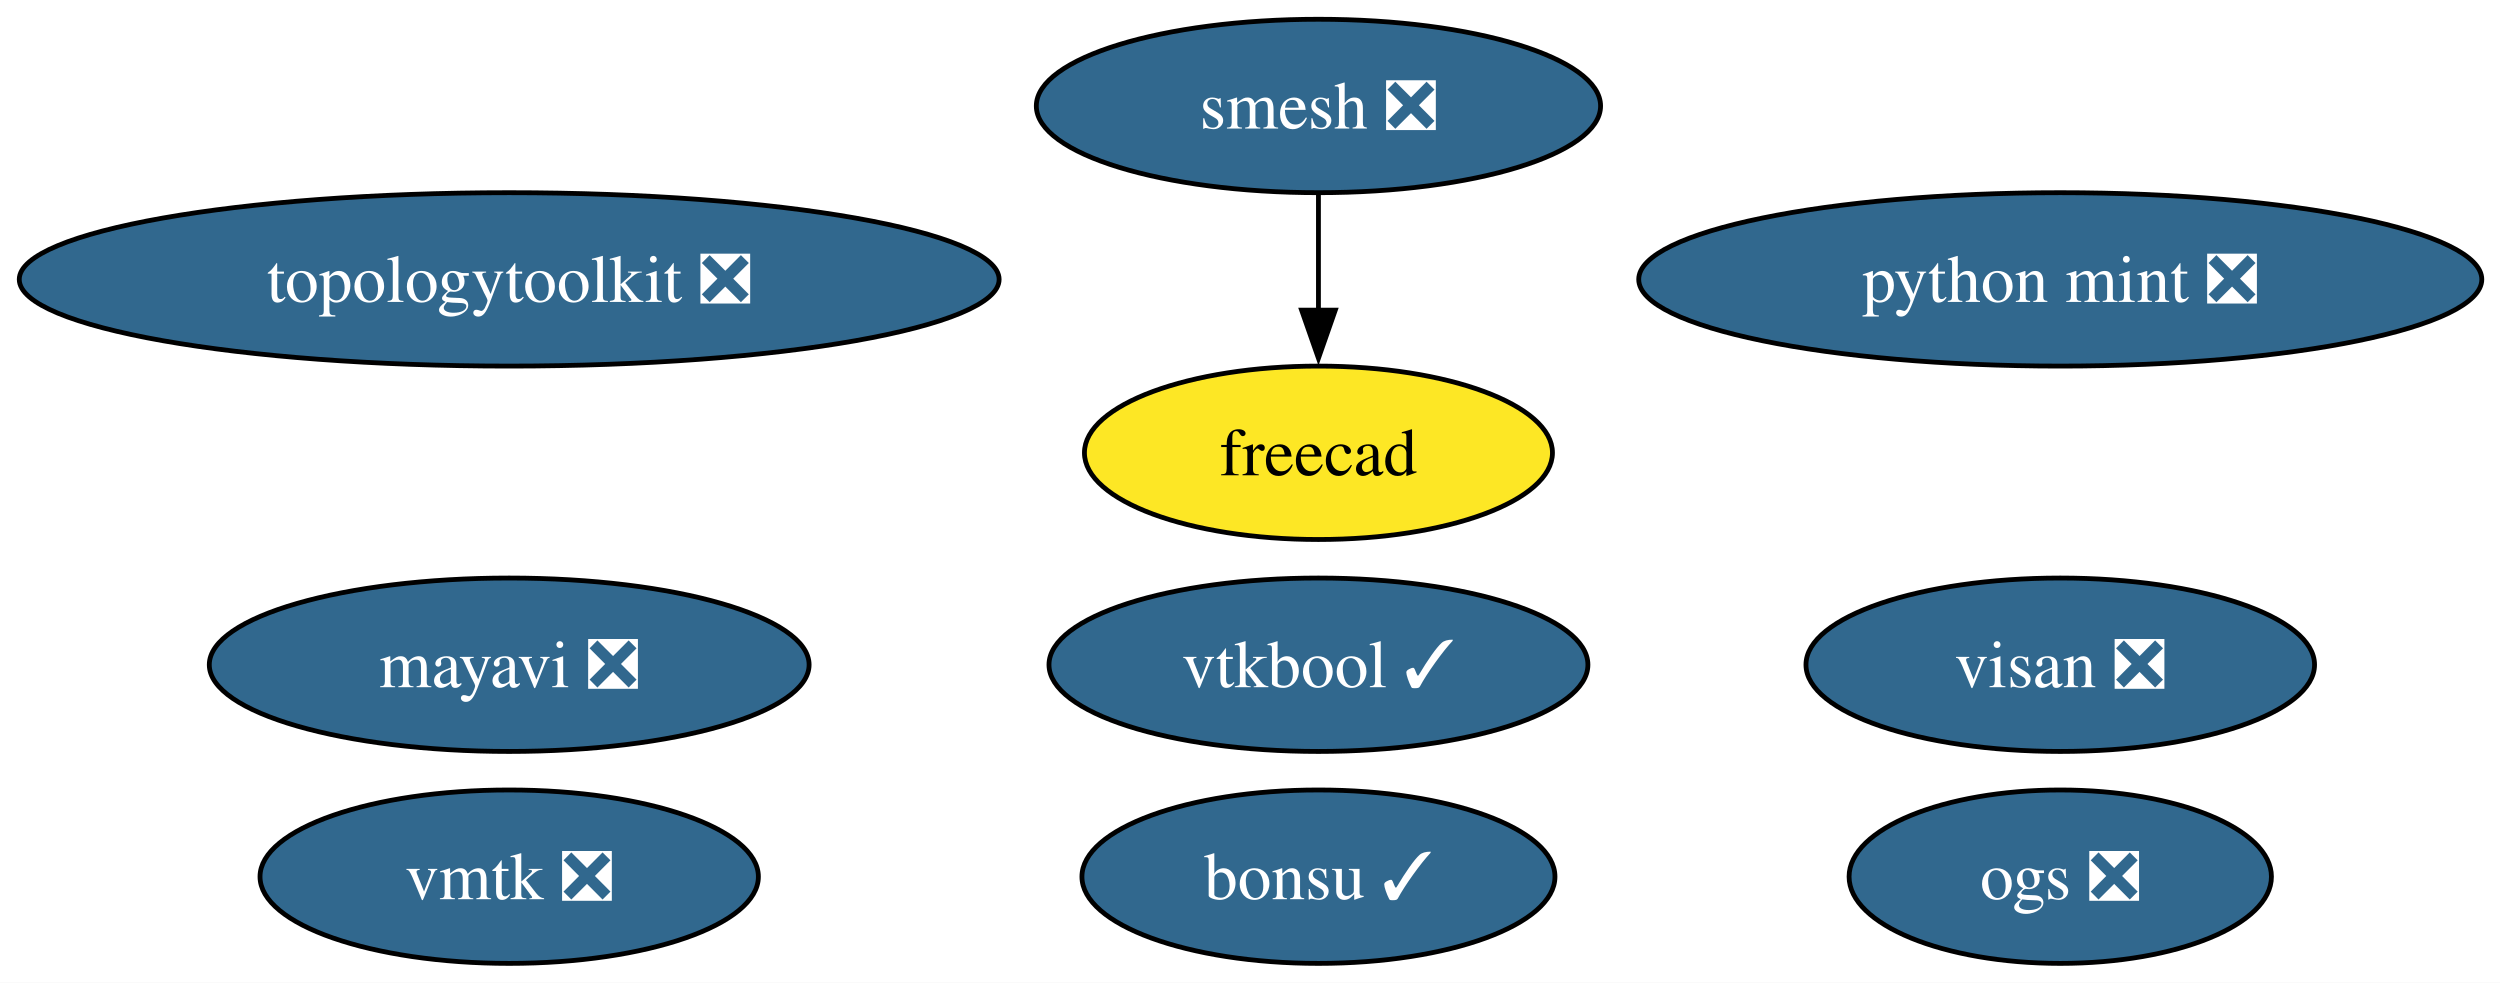
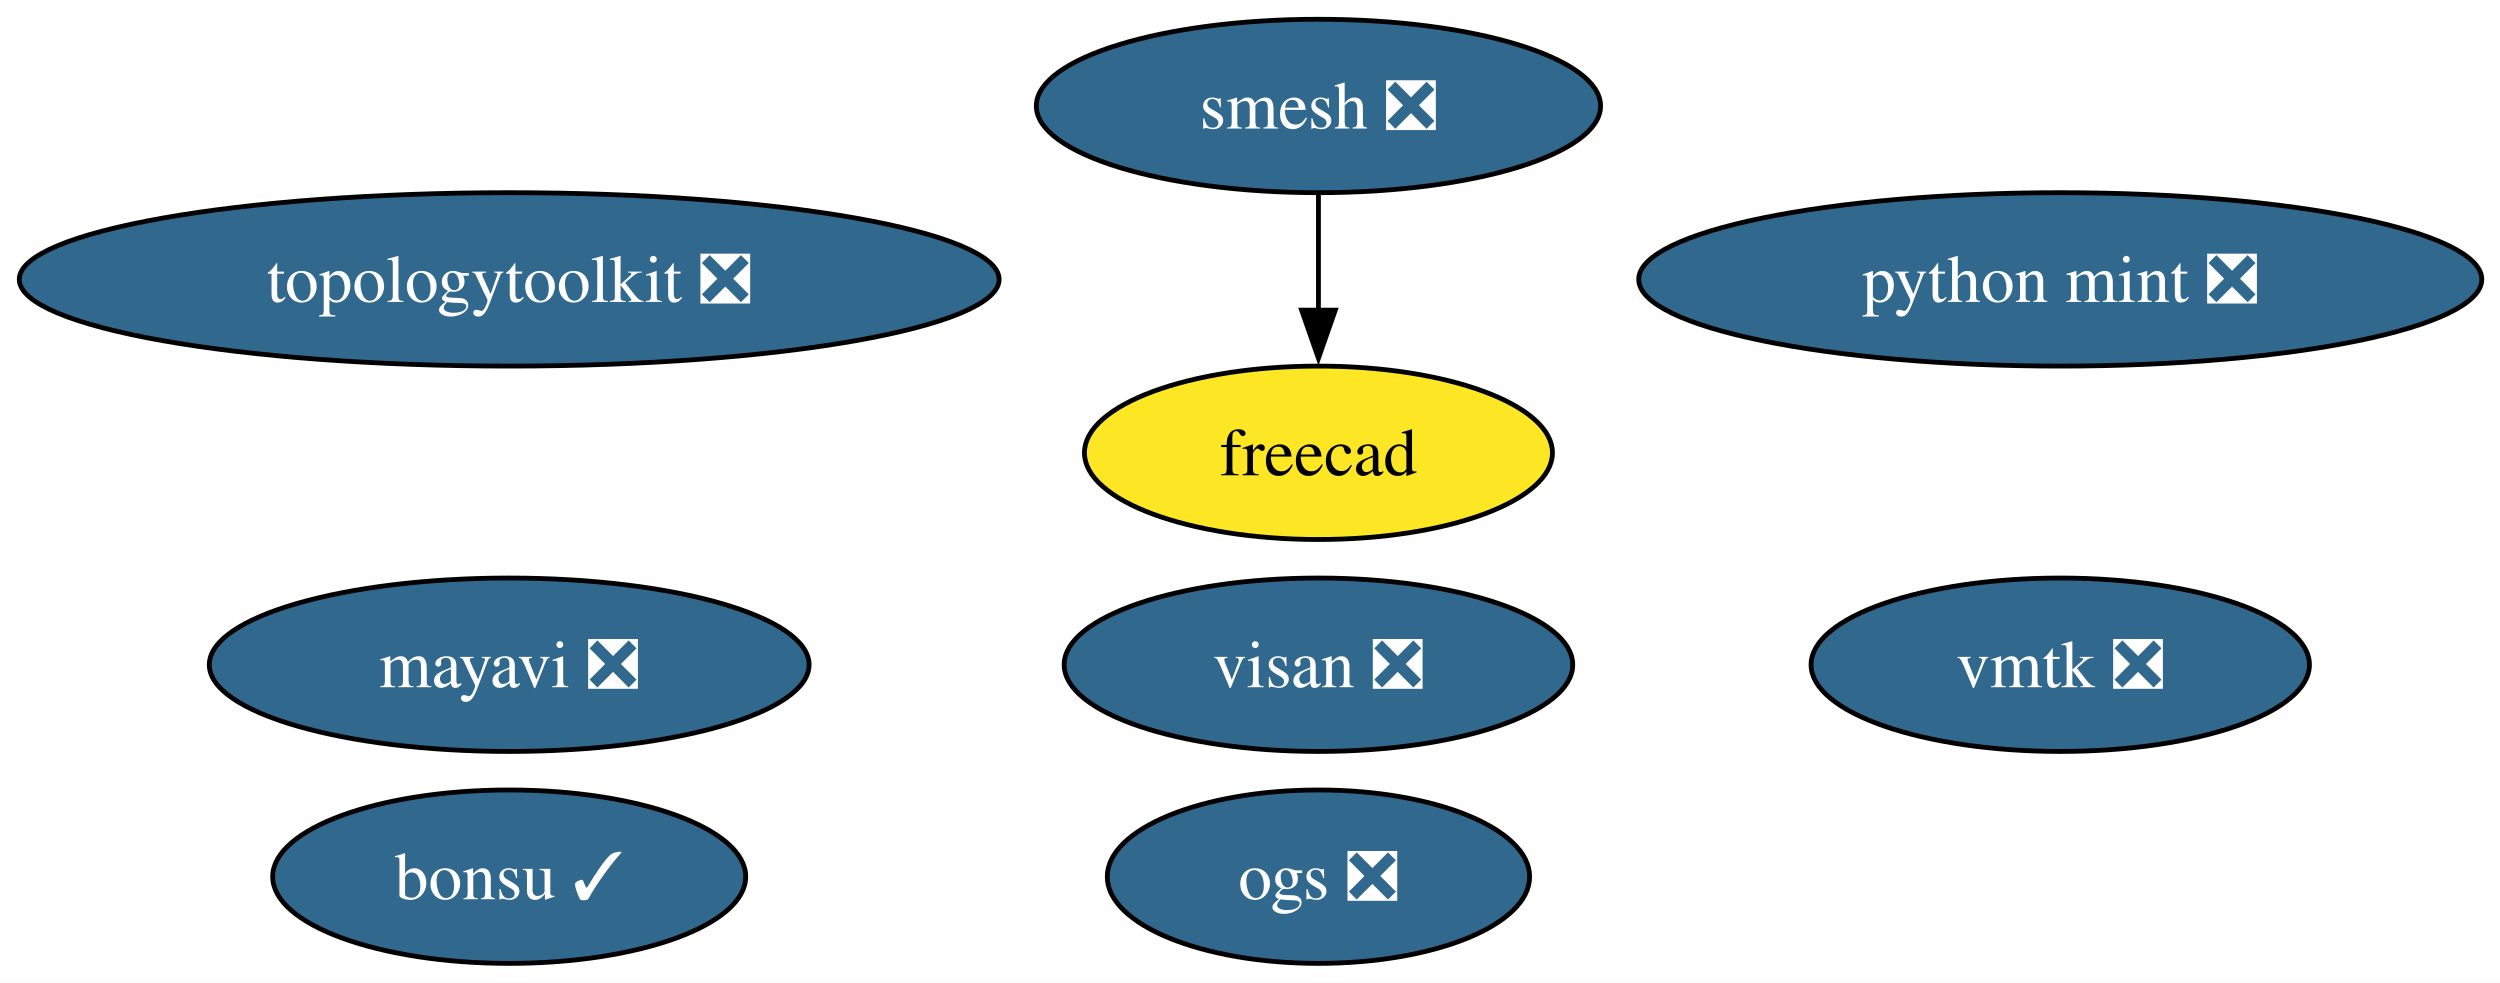
<svg xmlns="http://www.w3.org/2000/svg" xmlns:xlink="http://www.w3.org/1999/xlink" width="519pt" height="204pt" viewBox="0.00 0.00 519.00 204.00">
  <g id="graph0" class="graph" transform="scale(1 1) rotate(0) translate(4 200)">
    <polygon fill="white" stroke="none" points="-4,4 -4,-200 515.22,-200 515.22,4 -4,4" />
    <g id="node1" class="node">
      <g id="a_node1">
        <a xlink:href="https://github.com/conda-forge/mayavi-feedstock/pull/101" xlink:title="mayavi ❎">
          <ellipse fill="#31688e" stroke="black" cx="101.71" cy="-62" rx="62.26" ry="18" />
          <text xml:space="preserve" text-anchor="middle" x="101.71" y="-57.33" font-family="Times,serif" font-size="14.00" fill="white">mayavi ❎</text>
        </a>
      </g>
    </g>
    <g id="node2" class="node">
      <g id="a_node2">
        <a xlink:href="https://github.com/conda-forge/smesh-feedstock/pull/108" xlink:title="smesh ❎">
          <ellipse fill="#31688e" stroke="black" cx="269.71" cy="-178" rx="58.57" ry="18" />
          <text xml:space="preserve" text-anchor="middle" x="269.71" y="-173.32" font-family="Times,serif" font-size="14.00" fill="white">smesh ❎</text>
        </a>
      </g>
    </g>
    <g id="node3" class="node">
      <g id="a_node3">
        <a xlink:href="https://github.com/conda-forge/freecad-feedstock" xlink:title="freecad">
          <ellipse fill="#fde725" stroke="black" cx="269.71" cy="-106" rx="48.58" ry="18" />
          <text xml:space="preserve" text-anchor="middle" x="269.71" y="-101.33" font-family="Times,serif" font-size="14.00">freecad</text>
        </a>
      </g>
    </g>
    <g id="edge1" class="edge">
      <path fill="none" stroke="black" d="M269.71,-159.7C269.71,-152.41 269.71,-143.73 269.71,-135.54" />
      <polygon fill="black" stroke="black" points="273.21,-135.62 269.71,-125.62 266.21,-135.62 273.21,-135.62" />
    </g>
    <g id="node4" class="node">
      <g id="a_node4">
        <a xlink:href="https://github.com/conda-forge/bonsu-feedstock/pull/86" xlink:title="bonsu ✓">
-           <ellipse fill="#31688e" stroke="black" cx="269.71" cy="-18" rx="49.1" ry="18" />
-           <text xml:space="preserve" text-anchor="middle" x="269.71" y="-13.32" font-family="Times,serif" font-size="14.00" fill="white">bonsu ✓</text>
+           <ellipse fill="#31688e" stroke="black" cx="101.71" cy="-18" rx="49.1" ry="18" />
+           <text xml:space="preserve" text-anchor="middle" x="101.71" y="-13.32" font-family="Times,serif" font-size="14.00" fill="white">bonsu ✓</text>
        </a>
      </g>
    </g>
    <g id="node5" class="node">
      <g id="a_node5">
        <a xlink:href="https://github.com/conda-forge/topologytoolkit-feedstock/pull/92" xlink:title="topologytoolkit ❎">
          <ellipse fill="#31688e" stroke="black" cx="101.71" cy="-142" rx="101.71" ry="18" />
          <text xml:space="preserve" text-anchor="middle" x="101.71" y="-137.32" font-family="Times,serif" font-size="14.00" fill="white">topologytoolkit ❎</text>
        </a>
      </g>
    </g>
    <g id="node6" class="node">
      <g id="a_node6">
        <a xlink:href="https://github.com/conda-forge/python-mint-feedstock/pull/80" xlink:title="python mint ❎">
          <ellipse fill="#31688e" stroke="black" cx="423.71" cy="-142" rx="87.51" ry="18" />
          <text xml:space="preserve" text-anchor="middle" x="423.71" y="-137.32" font-family="Times,serif" font-size="14.00" fill="white">python mint ❎</text>
        </a>
      </g>
    </g>
    <g id="node7" class="node">
      <g id="a_node7">
        <a xlink:href="https://github.com/conda-forge/visan-feedstock/pull/34" xlink:title="visan ❎">
-           <ellipse fill="#31688e" stroke="black" cx="423.71" cy="-62" rx="52.79" ry="18" />
-           <text xml:space="preserve" text-anchor="middle" x="423.71" y="-57.33" font-family="Times,serif" font-size="14.00" fill="white">visan ❎</text>
+           <ellipse fill="#31688e" stroke="black" cx="269.71" cy="-62" rx="52.79" ry="18" />
+           <text xml:space="preserve" text-anchor="middle" x="269.71" y="-57.33" font-family="Times,serif" font-size="14.00" fill="white">visan ❎</text>
        </a>
      </g>
    </g>
    <g id="node8" class="node">
      <g id="a_node8">
        <a xlink:href="https://github.com/conda-forge/vmtk-feedstock/pull/36" xlink:title="vmtk ❎">
-           <ellipse fill="#31688e" stroke="black" cx="101.71" cy="-18" rx="51.73" ry="18" />
-           <text xml:space="preserve" text-anchor="middle" x="101.71" y="-13.32" font-family="Times,serif" font-size="14.00" fill="white">vmtk ❎</text>
+           <ellipse fill="#31688e" stroke="black" cx="423.71" cy="-62" rx="51.73" ry="18" />
+           <text xml:space="preserve" text-anchor="middle" x="423.71" y="-57.33" font-family="Times,serif" font-size="14.00" fill="white">vmtk ❎</text>
        </a>
      </g>
    </g>
    <g id="node9" class="node">
      <g id="a_node9">
-         <a xlink:href="https://github.com/conda-forge/vtkbool-feedstock/pull/23" xlink:title="vtkbool ✓">
-           <ellipse fill="#31688e" stroke="black" cx="269.71" cy="-62" rx="55.94" ry="18" />
-           <text xml:space="preserve" text-anchor="middle" x="269.71" y="-57.33" font-family="Times,serif" font-size="14.00" fill="white">vtkbool ✓</text>
-         </a>
-       </g>
-     </g>
-     <g id="node10" class="node">
-       <g id="a_node10">
        <a xlink:href="https://github.com/conda-forge/ogs-feedstock/pull/25" xlink:title="ogs ❎">
-           <ellipse fill="#31688e" stroke="black" cx="423.71" cy="-18" rx="43.84" ry="18" />
-           <text xml:space="preserve" text-anchor="middle" x="423.71" y="-13.32" font-family="Times,serif" font-size="14.00" fill="white">ogs ❎</text>
+           <ellipse fill="#31688e" stroke="black" cx="269.71" cy="-18" rx="43.84" ry="18" />
+           <text xml:space="preserve" text-anchor="middle" x="269.71" y="-13.32" font-family="Times,serif" font-size="14.00" fill="white">ogs ❎</text>
        </a>
      </g>
    </g>
  </g>
</svg>
